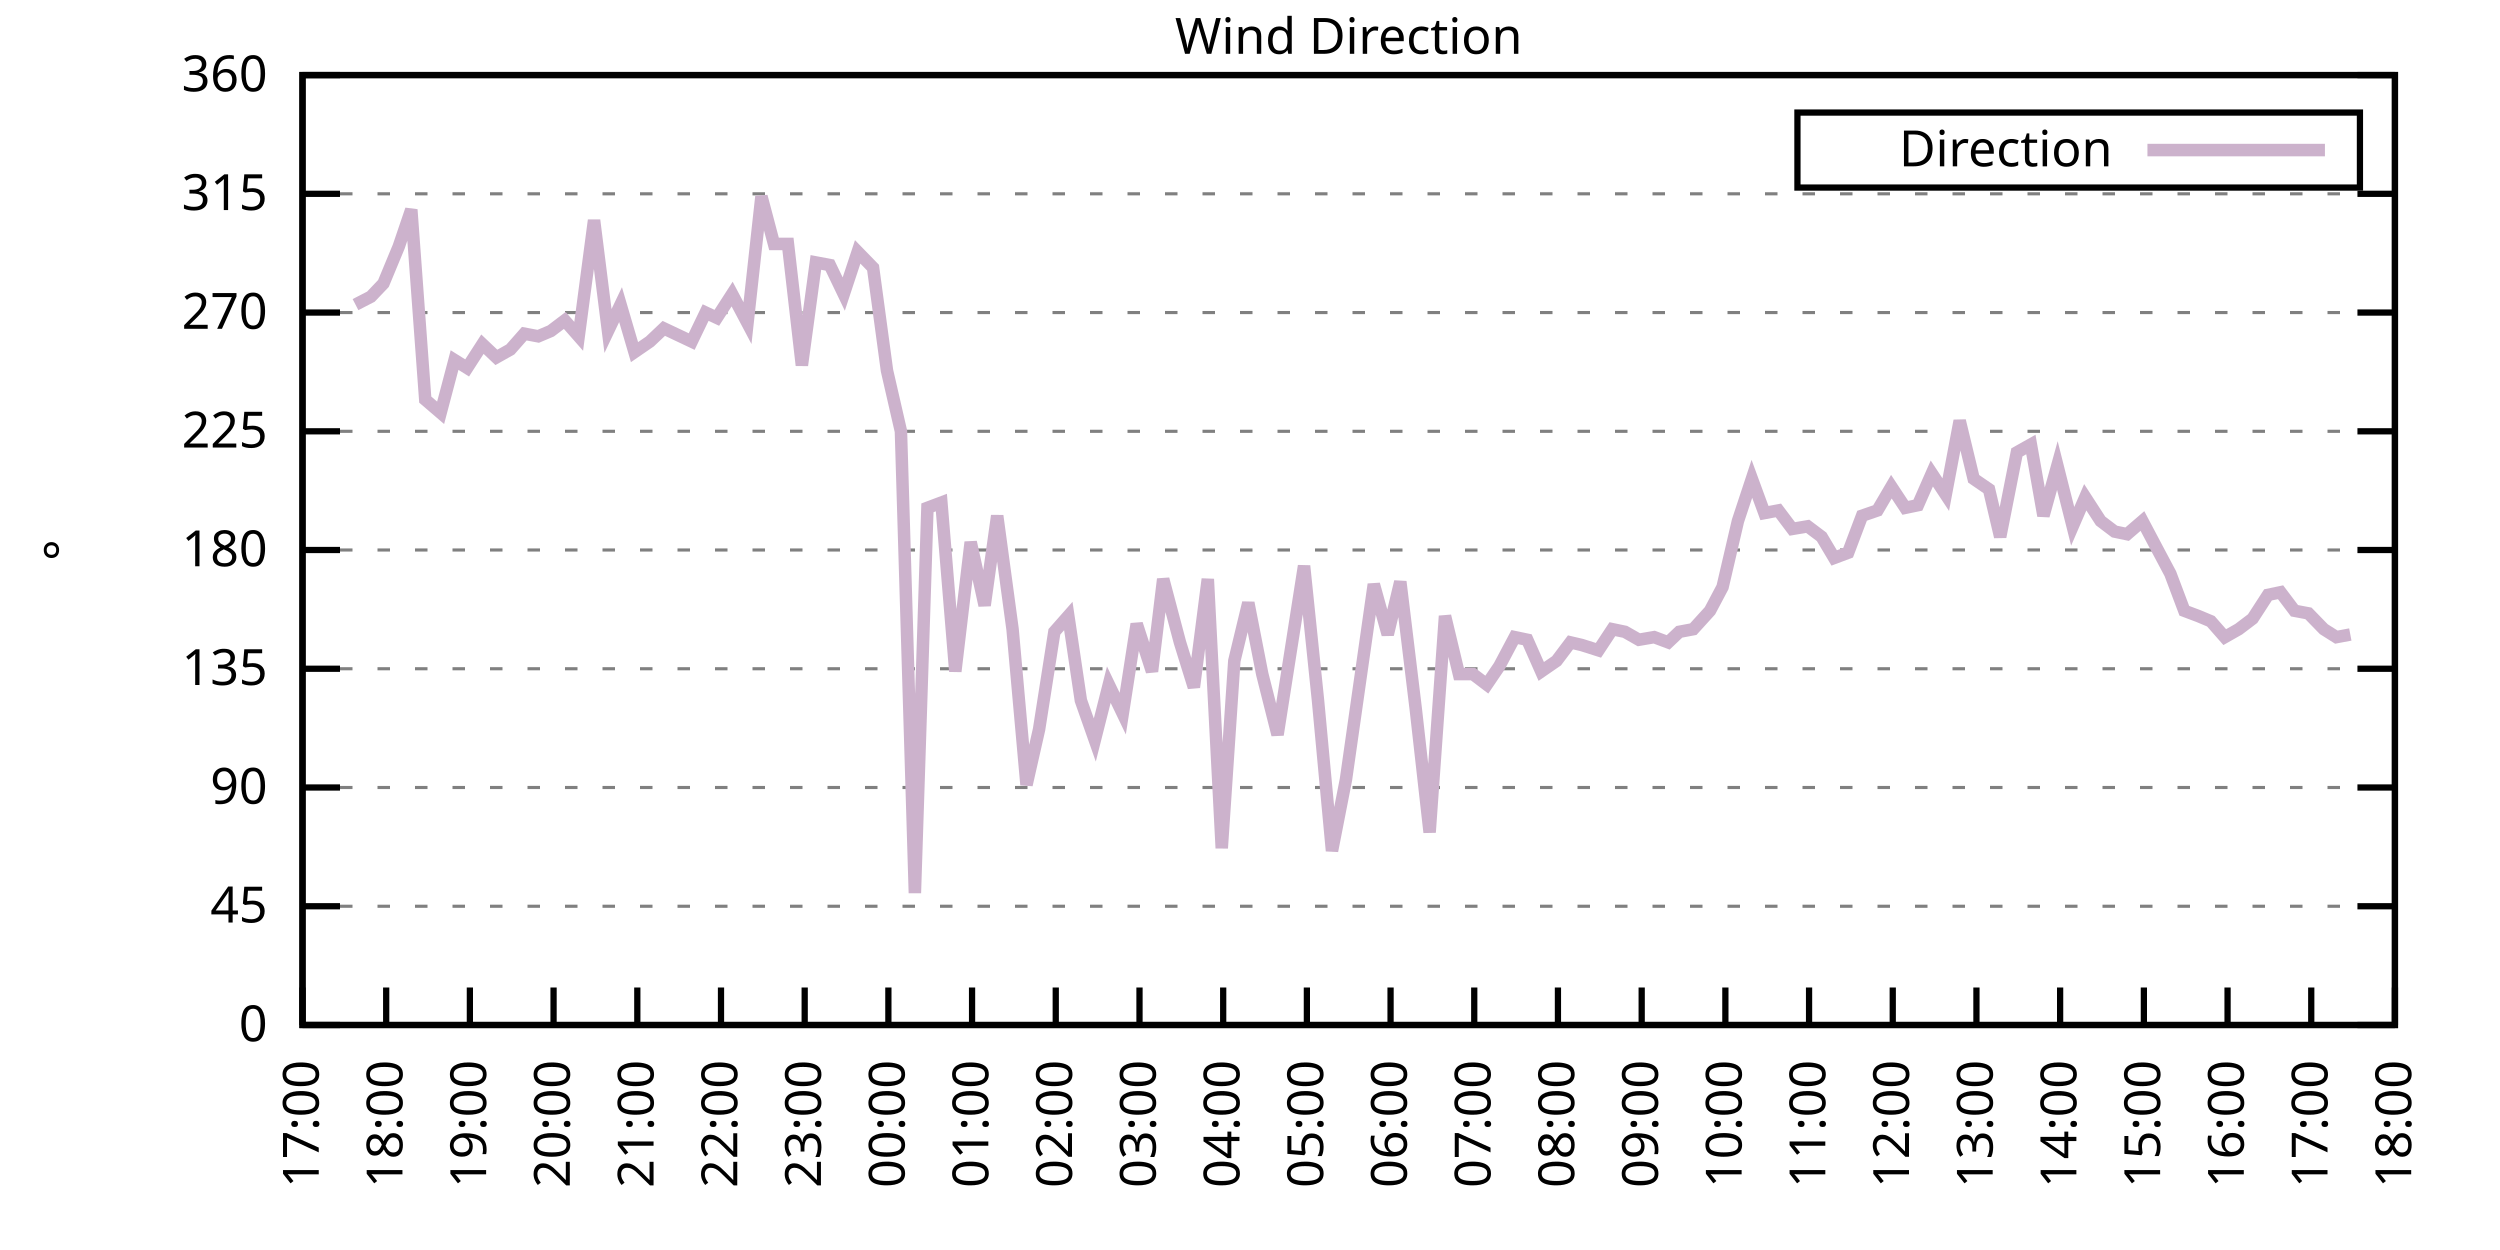
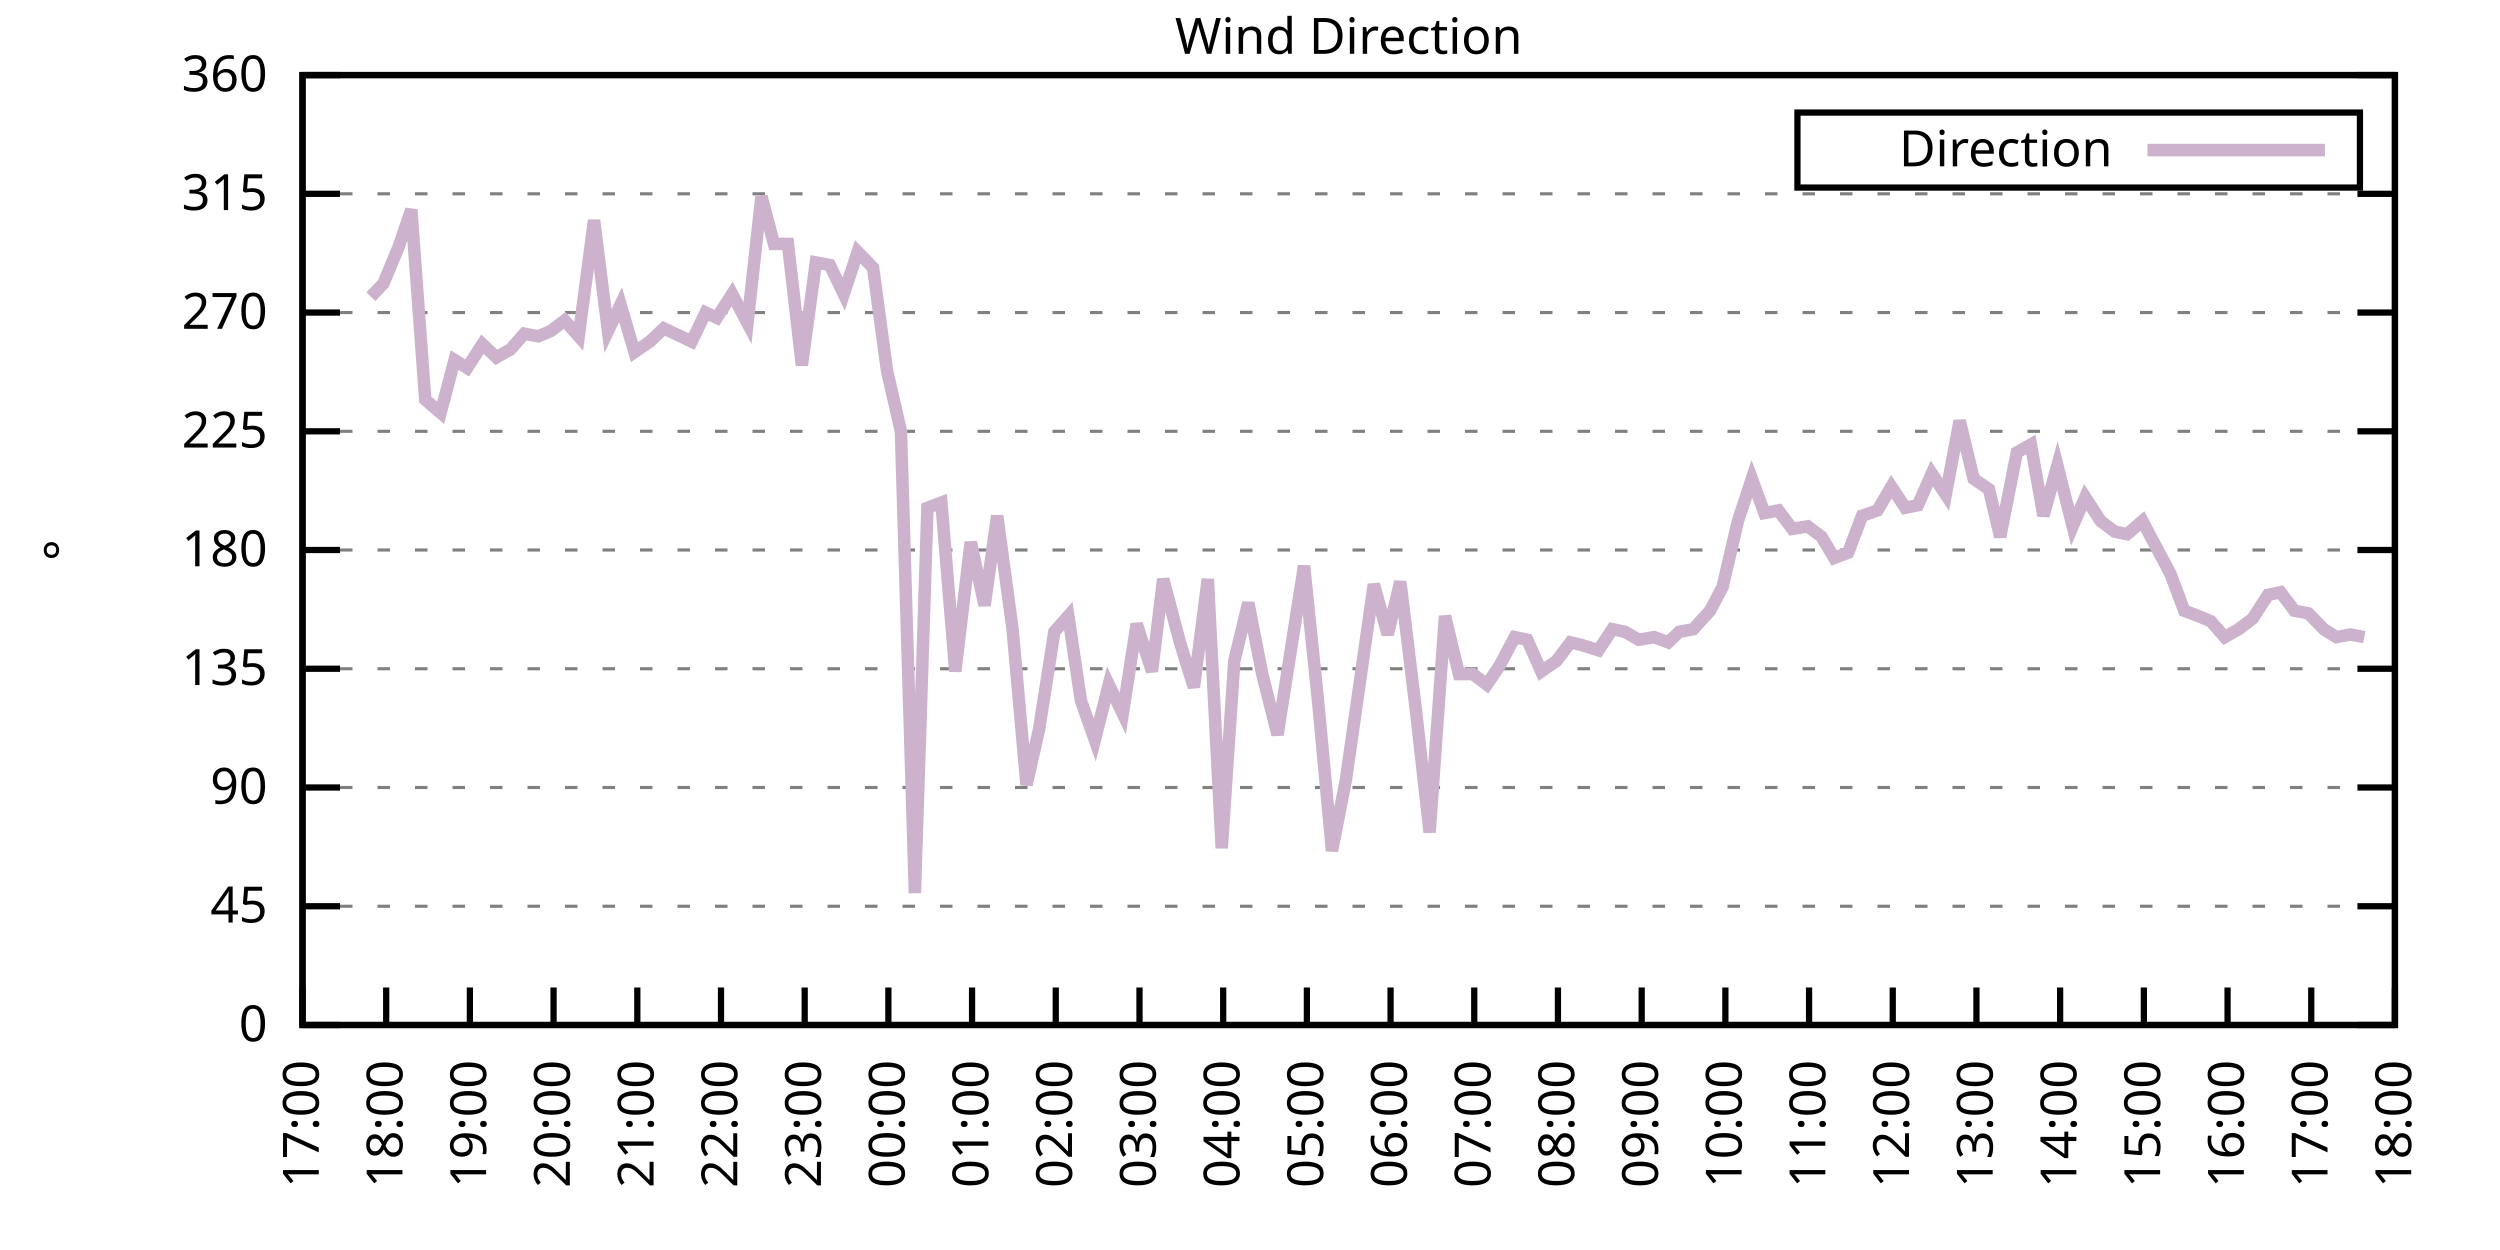
<svg xmlns="http://www.w3.org/2000/svg" xmlns:xlink="http://www.w3.org/1999/xlink" width="400" height="200" viewBox="0 0 400 200">
  <g id="gnuplot_canvas">
    <rect x="0" y="0" width="400" height="200" fill="none" />
    <defs>
      <circle id="gpDot" r="0.5" stroke-width="0.5" stroke="currentColor" />
      <path id="gpPt0" stroke-width="0.333" stroke="currentColor" d="M-1,0 h2 M0,-1 v2" />
      <path id="gpPt1" stroke-width="0.333" stroke="currentColor" d="M-1,-1 L1,1 M1,-1 L-1,1" />
      <path id="gpPt2" stroke-width="0.333" stroke="currentColor" d="M-1,0 L1,0 M0,-1 L0,1 M-1,-1 L1,1 M-1,1 L1,-1" />
      <rect id="gpPt3" stroke-width="0.333" stroke="currentColor" x="-1" y="-1" width="2" height="2" />
      <rect id="gpPt4" stroke-width="0.333" stroke="currentColor" fill="currentColor" x="-1" y="-1" width="2" height="2" />
      <circle id="gpPt5" stroke-width="0.333" stroke="currentColor" cx="0" cy="0" r="1" />
      <use xlink:href="#gpPt5" id="gpPt6" fill="currentColor" stroke="none" />
      <path id="gpPt7" stroke-width="0.333" stroke="currentColor" d="M0,-1.33 L-1.33,0.67 L1.33,0.67 z" />
      <use xlink:href="#gpPt7" id="gpPt8" fill="currentColor" stroke="none" />
      <use xlink:href="#gpPt7" id="gpPt9" stroke="currentColor" transform="rotate(180)" />
      <use xlink:href="#gpPt9" id="gpPt10" fill="currentColor" stroke="none" />
      <use xlink:href="#gpPt3" id="gpPt11" stroke="currentColor" transform="rotate(45)" />
      <use xlink:href="#gpPt11" id="gpPt12" fill="currentColor" stroke="none" />
      <path id="gpPt13" stroke-width="0.333" stroke="currentColor" d="M0,1.330 L1.265,0.411 L0.782,-1.067 L-0.782,-1.076 L-1.265,0.411 z" />
      <use xlink:href="#gpPt13" id="gpPt14" fill="currentColor" stroke="none" />
      <filter id="textbox" filterUnits="objectBoundingBox" x="0" y="0" height="1" width="1">
        <feFlood flood-color="white" flood-opacity="1" result="bgnd" />
        <feComposite in="SourceGraphic" in2="bgnd" operator="atop" />
      </filter>
      <filter id="greybox" filterUnits="objectBoundingBox" x="0" y="0" height="1" width="1">
        <feFlood flood-color="lightgrey" flood-opacity="1" result="grey" />
        <feComposite in="SourceGraphic" in2="grey" operator="atop" />
      </filter>
    </defs>
    <g fill="none" color="white" stroke="currentColor" stroke-width="1.00" stroke-linecap="butt" stroke-linejoin="miter">
</g>
    <g fill="none" color="black" stroke="currentColor" stroke-width="1.00" stroke-linecap="butt" stroke-linejoin="miter">
      <g stroke="none" shape-rendering="crispEdges">
        <polygon fill="rgb(255, 255, 255)" points="48.40,164.00 383.18,164.00 383.18,12.02 48.40,12.02 " />
      </g>
    </g>
    <g fill="none" color="black" stroke="currentColor" stroke-width="1.00" stroke-linecap="butt" stroke-linejoin="miter">
</g>
    <g fill="none" color="black" stroke="black" stroke-width="0.50" stroke-linecap="butt" stroke-linejoin="miter">
</g>
    <g fill="none" color="gray" stroke="currentColor" stroke-width="0.50" stroke-linecap="butt" stroke-linejoin="miter">
      <path stroke="gray" stroke-dasharray="2,4" class="gridline" d="M48.40,164.00 L383.19,164.00  " />
    </g>
    <g fill="none" color="gray" stroke="gray" stroke-width="1.00" stroke-linecap="butt" stroke-linejoin="miter">
</g>
    <g fill="none" color="black" stroke="currentColor" stroke-width="1.00" stroke-linecap="butt" stroke-linejoin="miter">
      <path stroke="black" d="M48.40,164.00 L54.40,164.00 M383.19,164.00 L377.19,164.00  " />
      <g transform="translate(42.80,166.60)" stroke="none" fill="black" font-family="Sans" font-size="8.00" text-anchor="end">
        <text>
          <tspan font-family="Sans"> 0</tspan>
        </text>
      </g>
    </g>
    <g fill="none" color="black" stroke="currentColor" stroke-width="1.00" stroke-linecap="butt" stroke-linejoin="miter">
</g>
    <g fill="none" color="black" stroke="black" stroke-width="0.50" stroke-linecap="butt" stroke-linejoin="miter">
</g>
    <g fill="none" color="gray" stroke="currentColor" stroke-width="0.50" stroke-linecap="butt" stroke-linejoin="miter">
      <path stroke="gray" stroke-dasharray="2,4" class="gridline" d="M48.40,145.00 L383.19,145.00  " />
    </g>
    <g fill="none" color="gray" stroke="gray" stroke-width="1.00" stroke-linecap="butt" stroke-linejoin="miter">
</g>
    <g fill="none" color="black" stroke="currentColor" stroke-width="1.00" stroke-linecap="butt" stroke-linejoin="miter">
      <path stroke="black" d="M48.40,145.00 L54.40,145.00 M383.19,145.00 L377.19,145.00  " />
      <g transform="translate(42.80,147.60)" stroke="none" fill="black" font-family="Sans" font-size="8.00" text-anchor="end">
        <text>
          <tspan font-family="Sans"> 45</tspan>
        </text>
      </g>
    </g>
    <g fill="none" color="black" stroke="currentColor" stroke-width="1.00" stroke-linecap="butt" stroke-linejoin="miter">
</g>
    <g fill="none" color="black" stroke="black" stroke-width="0.50" stroke-linecap="butt" stroke-linejoin="miter">
</g>
    <g fill="none" color="gray" stroke="currentColor" stroke-width="0.50" stroke-linecap="butt" stroke-linejoin="miter">
      <path stroke="gray" stroke-dasharray="2,4" class="gridline" d="M48.40,126.00 L383.19,126.00  " />
    </g>
    <g fill="none" color="gray" stroke="gray" stroke-width="1.00" stroke-linecap="butt" stroke-linejoin="miter">
</g>
    <g fill="none" color="black" stroke="currentColor" stroke-width="1.00" stroke-linecap="butt" stroke-linejoin="miter">
      <path stroke="black" d="M48.40,126.00 L54.40,126.00 M383.19,126.00 L377.19,126.00  " />
      <g transform="translate(42.80,128.60)" stroke="none" fill="black" font-family="Sans" font-size="8.00" text-anchor="end">
        <text>
          <tspan font-family="Sans"> 90</tspan>
        </text>
      </g>
    </g>
    <g fill="none" color="black" stroke="currentColor" stroke-width="1.00" stroke-linecap="butt" stroke-linejoin="miter">
</g>
    <g fill="none" color="black" stroke="black" stroke-width="0.50" stroke-linecap="butt" stroke-linejoin="miter">
</g>
    <g fill="none" color="gray" stroke="currentColor" stroke-width="0.50" stroke-linecap="butt" stroke-linejoin="miter">
      <path stroke="gray" stroke-dasharray="2,4" class="gridline" d="M48.40,107.00 L383.19,107.00  " />
    </g>
    <g fill="none" color="gray" stroke="gray" stroke-width="1.00" stroke-linecap="butt" stroke-linejoin="miter">
</g>
    <g fill="none" color="black" stroke="currentColor" stroke-width="1.00" stroke-linecap="butt" stroke-linejoin="miter">
      <path stroke="black" d="M48.40,107.00 L54.40,107.00 M383.19,107.00 L377.19,107.00  " />
      <g transform="translate(42.80,109.60)" stroke="none" fill="black" font-family="Sans" font-size="8.00" text-anchor="end">
        <text>
          <tspan font-family="Sans"> 135</tspan>
        </text>
      </g>
    </g>
    <g fill="none" color="black" stroke="currentColor" stroke-width="1.00" stroke-linecap="butt" stroke-linejoin="miter">
</g>
    <g fill="none" color="black" stroke="black" stroke-width="0.50" stroke-linecap="butt" stroke-linejoin="miter">
</g>
    <g fill="none" color="gray" stroke="currentColor" stroke-width="0.50" stroke-linecap="butt" stroke-linejoin="miter">
      <path stroke="gray" stroke-dasharray="2,4" class="gridline" d="M48.40,88.00 L383.19,88.00  " />
    </g>
    <g fill="none" color="gray" stroke="gray" stroke-width="1.00" stroke-linecap="butt" stroke-linejoin="miter">
</g>
    <g fill="none" color="black" stroke="currentColor" stroke-width="1.00" stroke-linecap="butt" stroke-linejoin="miter">
      <path stroke="black" d="M48.40,88.00 L54.40,88.00 M383.19,88.00 L377.19,88.00  " />
      <g transform="translate(42.80,90.60)" stroke="none" fill="black" font-family="Sans" font-size="8.00" text-anchor="end">
        <text>
          <tspan font-family="Sans"> 180</tspan>
        </text>
      </g>
    </g>
    <g fill="none" color="black" stroke="currentColor" stroke-width="1.00" stroke-linecap="butt" stroke-linejoin="miter">
</g>
    <g fill="none" color="black" stroke="black" stroke-width="0.50" stroke-linecap="butt" stroke-linejoin="miter">
</g>
    <g fill="none" color="gray" stroke="currentColor" stroke-width="0.50" stroke-linecap="butt" stroke-linejoin="miter">
      <path stroke="gray" stroke-dasharray="2,4" class="gridline" d="M48.40,69.01 L383.19,69.01  " />
    </g>
    <g fill="none" color="gray" stroke="gray" stroke-width="1.00" stroke-linecap="butt" stroke-linejoin="miter">
</g>
    <g fill="none" color="black" stroke="currentColor" stroke-width="1.00" stroke-linecap="butt" stroke-linejoin="miter">
      <path stroke="black" d="M48.40,69.01 L54.40,69.01 M383.19,69.01 L377.19,69.01  " />
      <g transform="translate(42.80,71.61)" stroke="none" fill="black" font-family="Sans" font-size="8.00" text-anchor="end">
        <text>
          <tspan font-family="Sans"> 225</tspan>
        </text>
      </g>
    </g>
    <g fill="none" color="black" stroke="currentColor" stroke-width="1.00" stroke-linecap="butt" stroke-linejoin="miter">
</g>
    <g fill="none" color="black" stroke="black" stroke-width="0.50" stroke-linecap="butt" stroke-linejoin="miter">
</g>
    <g fill="none" color="gray" stroke="currentColor" stroke-width="0.50" stroke-linecap="butt" stroke-linejoin="miter">
      <path stroke="gray" stroke-dasharray="2,4" class="gridline" d="M48.40,50.01 L383.19,50.01  " />
    </g>
    <g fill="none" color="gray" stroke="gray" stroke-width="1.00" stroke-linecap="butt" stroke-linejoin="miter">
</g>
    <g fill="none" color="black" stroke="currentColor" stroke-width="1.00" stroke-linecap="butt" stroke-linejoin="miter">
      <path stroke="black" d="M48.40,50.01 L54.40,50.01 M383.19,50.01 L377.19,50.01  " />
      <g transform="translate(42.80,52.61)" stroke="none" fill="black" font-family="Sans" font-size="8.00" text-anchor="end">
        <text>
          <tspan font-family="Sans"> 270</tspan>
        </text>
      </g>
    </g>
    <g fill="none" color="black" stroke="currentColor" stroke-width="1.00" stroke-linecap="butt" stroke-linejoin="miter">
</g>
    <g fill="none" color="black" stroke="black" stroke-width="0.50" stroke-linecap="butt" stroke-linejoin="miter">
</g>
    <g fill="none" color="gray" stroke="currentColor" stroke-width="0.50" stroke-linecap="butt" stroke-linejoin="miter">
      <path stroke="gray" stroke-dasharray="2,4" class="gridline" d="M48.40,31.01 L383.19,31.01  " />
    </g>
    <g fill="none" color="gray" stroke="gray" stroke-width="1.00" stroke-linecap="butt" stroke-linejoin="miter">
</g>
    <g fill="none" color="black" stroke="currentColor" stroke-width="1.00" stroke-linecap="butt" stroke-linejoin="miter">
      <path stroke="black" d="M48.40,31.01 L54.40,31.01 M383.19,31.01 L377.19,31.01  " />
      <g transform="translate(42.80,33.61)" stroke="none" fill="black" font-family="Sans" font-size="8.00" text-anchor="end">
        <text>
          <tspan font-family="Sans"> 315</tspan>
        </text>
      </g>
    </g>
    <g fill="none" color="black" stroke="currentColor" stroke-width="1.00" stroke-linecap="butt" stroke-linejoin="miter">
</g>
    <g fill="none" color="black" stroke="black" stroke-width="0.50" stroke-linecap="butt" stroke-linejoin="miter">
</g>
    <g fill="none" color="gray" stroke="currentColor" stroke-width="0.50" stroke-linecap="butt" stroke-linejoin="miter">
      <path stroke="gray" stroke-dasharray="2,4" class="gridline" d="M48.40,12.01 L383.19,12.01  " />
    </g>
    <g fill="none" color="gray" stroke="gray" stroke-width="1.00" stroke-linecap="butt" stroke-linejoin="miter">
</g>
    <g fill="none" color="black" stroke="currentColor" stroke-width="1.00" stroke-linecap="butt" stroke-linejoin="miter">
      <path stroke="black" d="M48.40,12.01 L54.40,12.01 M383.19,12.01 L377.19,12.01  " />
      <g transform="translate(42.80,14.61)" stroke="none" fill="black" font-family="Sans" font-size="8.00" text-anchor="end">
        <text>
          <tspan font-family="Sans"> 360</tspan>
        </text>
      </g>
    </g>
    <g fill="none" color="black" stroke="currentColor" stroke-width="1.00" stroke-linecap="butt" stroke-linejoin="miter">
      <path stroke="black" d="M48.40,164.00 L48.40,158.00  " />
      <g transform="translate(51.00,169.60) rotate(270.00)" stroke="none" fill="black" font-family="Sans" font-size="8.00" text-anchor="end">
        <text>
          <tspan font-family="Sans">17:00</tspan>
        </text>
      </g>
    </g>
    <g fill="none" color="black" stroke="currentColor" stroke-width="1.00" stroke-linecap="butt" stroke-linejoin="miter">
      <path stroke="black" d="M61.79,164.00 L61.79,158.00  " />
      <g transform="translate(64.39,169.60) rotate(270.00)" stroke="none" fill="black" font-family="Sans" font-size="8.00" text-anchor="end">
        <text>
          <tspan font-family="Sans">18:00</tspan>
        </text>
      </g>
    </g>
    <g fill="none" color="black" stroke="currentColor" stroke-width="1.00" stroke-linecap="butt" stroke-linejoin="miter">
      <path stroke="black" d="M75.18,164.00 L75.18,158.00  " />
      <g transform="translate(77.78,169.60) rotate(270.00)" stroke="none" fill="black" font-family="Sans" font-size="8.00" text-anchor="end">
        <text>
          <tspan font-family="Sans">19:00</tspan>
        </text>
      </g>
    </g>
    <g fill="none" color="black" stroke="currentColor" stroke-width="1.00" stroke-linecap="butt" stroke-linejoin="miter">
      <path stroke="black" d="M88.57,164.00 L88.57,158.00  " />
      <g transform="translate(91.17,169.60) rotate(270.00)" stroke="none" fill="black" font-family="Sans" font-size="8.00" text-anchor="end">
        <text>
          <tspan font-family="Sans">20:00</tspan>
        </text>
      </g>
    </g>
    <g fill="none" color="black" stroke="currentColor" stroke-width="1.00" stroke-linecap="butt" stroke-linejoin="miter">
      <path stroke="black" d="M101.97,164.00 L101.97,158.00  " />
      <g transform="translate(104.57,169.60) rotate(270.00)" stroke="none" fill="black" font-family="Sans" font-size="8.00" text-anchor="end">
        <text>
          <tspan font-family="Sans">21:00</tspan>
        </text>
      </g>
    </g>
    <g fill="none" color="black" stroke="currentColor" stroke-width="1.00" stroke-linecap="butt" stroke-linejoin="miter">
      <path stroke="black" d="M115.36,164.00 L115.36,158.00  " />
      <g transform="translate(117.96,169.60) rotate(270.00)" stroke="none" fill="black" font-family="Sans" font-size="8.00" text-anchor="end">
        <text>
          <tspan font-family="Sans">22:00</tspan>
        </text>
      </g>
    </g>
    <g fill="none" color="black" stroke="currentColor" stroke-width="1.00" stroke-linecap="butt" stroke-linejoin="miter">
      <path stroke="black" d="M128.75,164.00 L128.75,158.00  " />
      <g transform="translate(131.35,169.60) rotate(270.00)" stroke="none" fill="black" font-family="Sans" font-size="8.00" text-anchor="end">
        <text>
          <tspan font-family="Sans">23:00</tspan>
        </text>
      </g>
    </g>
    <g fill="none" color="black" stroke="currentColor" stroke-width="1.00" stroke-linecap="butt" stroke-linejoin="miter">
      <path stroke="black" d="M142.14,164.00 L142.14,158.00  " />
      <g transform="translate(144.74,169.60) rotate(270.00)" stroke="none" fill="black" font-family="Sans" font-size="8.00" text-anchor="end">
        <text>
          <tspan font-family="Sans">00:00</tspan>
        </text>
      </g>
    </g>
    <g fill="none" color="black" stroke="currentColor" stroke-width="1.00" stroke-linecap="butt" stroke-linejoin="miter">
      <path stroke="black" d="M155.53,164.00 L155.53,158.00  " />
      <g transform="translate(158.13,169.60) rotate(270.00)" stroke="none" fill="black" font-family="Sans" font-size="8.00" text-anchor="end">
        <text>
          <tspan font-family="Sans">01:00</tspan>
        </text>
      </g>
    </g>
    <g fill="none" color="black" stroke="currentColor" stroke-width="1.00" stroke-linecap="butt" stroke-linejoin="miter">
      <path stroke="black" d="M168.92,164.00 L168.92,158.00  " />
      <g transform="translate(171.52,169.60) rotate(270.00)" stroke="none" fill="black" font-family="Sans" font-size="8.00" text-anchor="end">
        <text>
          <tspan font-family="Sans">02:00</tspan>
        </text>
      </g>
    </g>
    <g fill="none" color="black" stroke="currentColor" stroke-width="1.00" stroke-linecap="butt" stroke-linejoin="miter">
      <path stroke="black" d="M182.32,164.00 L182.32,158.00  " />
      <g transform="translate(184.92,169.60) rotate(270.00)" stroke="none" fill="black" font-family="Sans" font-size="8.00" text-anchor="end">
        <text>
          <tspan font-family="Sans">03:00</tspan>
        </text>
      </g>
    </g>
    <g fill="none" color="black" stroke="currentColor" stroke-width="1.00" stroke-linecap="butt" stroke-linejoin="miter">
      <path stroke="black" d="M195.71,164.00 L195.71,158.00  " />
      <g transform="translate(198.31,169.60) rotate(270.00)" stroke="none" fill="black" font-family="Sans" font-size="8.00" text-anchor="end">
        <text>
          <tspan font-family="Sans">04:00</tspan>
        </text>
      </g>
    </g>
    <g fill="none" color="black" stroke="currentColor" stroke-width="1.00" stroke-linecap="butt" stroke-linejoin="miter">
      <path stroke="black" d="M209.10,164.00 L209.10,158.00  " />
      <g transform="translate(211.70,169.60) rotate(270.00)" stroke="none" fill="black" font-family="Sans" font-size="8.00" text-anchor="end">
        <text>
          <tspan font-family="Sans">05:00</tspan>
        </text>
      </g>
    </g>
    <g fill="none" color="black" stroke="currentColor" stroke-width="1.00" stroke-linecap="butt" stroke-linejoin="miter">
      <path stroke="black" d="M222.49,164.00 L222.49,158.00  " />
      <g transform="translate(225.09,169.60) rotate(270.00)" stroke="none" fill="black" font-family="Sans" font-size="8.00" text-anchor="end">
        <text>
          <tspan font-family="Sans">06:00</tspan>
        </text>
      </g>
    </g>
    <g fill="none" color="black" stroke="currentColor" stroke-width="1.00" stroke-linecap="butt" stroke-linejoin="miter">
      <path stroke="black" d="M235.88,164.00 L235.88,158.00  " />
      <g transform="translate(238.48,169.60) rotate(270.00)" stroke="none" fill="black" font-family="Sans" font-size="8.00" text-anchor="end">
        <text>
          <tspan font-family="Sans">07:00</tspan>
        </text>
      </g>
    </g>
    <g fill="none" color="black" stroke="currentColor" stroke-width="1.00" stroke-linecap="butt" stroke-linejoin="miter">
      <path stroke="black" d="M249.27,164.00 L249.27,158.00  " />
      <g transform="translate(251.87,169.60) rotate(270.00)" stroke="none" fill="black" font-family="Sans" font-size="8.00" text-anchor="end">
        <text>
          <tspan font-family="Sans">08:00</tspan>
        </text>
      </g>
    </g>
    <g fill="none" color="black" stroke="currentColor" stroke-width="1.00" stroke-linecap="butt" stroke-linejoin="miter">
      <path stroke="black" d="M262.67,164.00 L262.67,158.00  " />
      <g transform="translate(265.27,169.60) rotate(270.00)" stroke="none" fill="black" font-family="Sans" font-size="8.00" text-anchor="end">
        <text>
          <tspan font-family="Sans">09:00</tspan>
        </text>
      </g>
    </g>
    <g fill="none" color="black" stroke="currentColor" stroke-width="1.00" stroke-linecap="butt" stroke-linejoin="miter">
      <path stroke="black" d="M276.06,164.00 L276.06,158.00  " />
      <g transform="translate(278.66,169.60) rotate(270.00)" stroke="none" fill="black" font-family="Sans" font-size="8.00" text-anchor="end">
        <text>
          <tspan font-family="Sans">10:00</tspan>
        </text>
      </g>
    </g>
    <g fill="none" color="black" stroke="currentColor" stroke-width="1.00" stroke-linecap="butt" stroke-linejoin="miter">
      <path stroke="black" d="M289.45,164.00 L289.45,158.00  " />
      <g transform="translate(292.05,169.60) rotate(270.00)" stroke="none" fill="black" font-family="Sans" font-size="8.00" text-anchor="end">
        <text>
          <tspan font-family="Sans">11:00</tspan>
        </text>
      </g>
    </g>
    <g fill="none" color="black" stroke="currentColor" stroke-width="1.00" stroke-linecap="butt" stroke-linejoin="miter">
      <path stroke="black" d="M302.84,164.00 L302.84,158.00  " />
      <g transform="translate(305.44,169.60) rotate(270.00)" stroke="none" fill="black" font-family="Sans" font-size="8.00" text-anchor="end">
        <text>
          <tspan font-family="Sans">12:00</tspan>
        </text>
      </g>
    </g>
    <g fill="none" color="black" stroke="currentColor" stroke-width="1.00" stroke-linecap="butt" stroke-linejoin="miter">
      <path stroke="black" d="M316.23,164.00 L316.23,158.00  " />
      <g transform="translate(318.83,169.60) rotate(270.00)" stroke="none" fill="black" font-family="Sans" font-size="8.00" text-anchor="end">
        <text>
          <tspan font-family="Sans">13:00</tspan>
        </text>
      </g>
    </g>
    <g fill="none" color="black" stroke="currentColor" stroke-width="1.00" stroke-linecap="butt" stroke-linejoin="miter">
      <path stroke="black" d="M329.62,164.00 L329.62,158.00  " />
      <g transform="translate(332.22,169.60) rotate(270.00)" stroke="none" fill="black" font-family="Sans" font-size="8.00" text-anchor="end">
        <text>
          <tspan font-family="Sans">14:00</tspan>
        </text>
      </g>
    </g>
    <g fill="none" color="black" stroke="currentColor" stroke-width="1.00" stroke-linecap="butt" stroke-linejoin="miter">
      <path stroke="black" d="M343.02,164.00 L343.02,158.00  " />
      <g transform="translate(345.62,169.60) rotate(270.00)" stroke="none" fill="black" font-family="Sans" font-size="8.00" text-anchor="end">
        <text>
          <tspan font-family="Sans">15:00</tspan>
        </text>
      </g>
    </g>
    <g fill="none" color="black" stroke="currentColor" stroke-width="1.00" stroke-linecap="butt" stroke-linejoin="miter">
      <path stroke="black" d="M356.41,164.00 L356.41,158.00  " />
      <g transform="translate(359.01,169.60) rotate(270.00)" stroke="none" fill="black" font-family="Sans" font-size="8.00" text-anchor="end">
        <text>
          <tspan font-family="Sans">16:00</tspan>
        </text>
      </g>
    </g>
    <g fill="none" color="black" stroke="currentColor" stroke-width="1.00" stroke-linecap="butt" stroke-linejoin="miter">
      <path stroke="black" d="M369.80,164.00 L369.80,158.00  " />
      <g transform="translate(372.40,169.60) rotate(270.00)" stroke="none" fill="black" font-family="Sans" font-size="8.00" text-anchor="end">
        <text>
          <tspan font-family="Sans">17:00</tspan>
        </text>
      </g>
    </g>
    <g fill="none" color="black" stroke="currentColor" stroke-width="1.00" stroke-linecap="butt" stroke-linejoin="miter">
      <path stroke="black" d="M383.19,164.00 L383.19,158.00  " />
      <g transform="translate(385.79,169.60) rotate(270.00)" stroke="none" fill="black" font-family="Sans" font-size="8.00" text-anchor="end">
        <text>
          <tspan font-family="Sans">18:00</tspan>
        </text>
      </g>
    </g>
    <g fill="none" color="black" stroke="currentColor" stroke-width="1.00" stroke-linecap="butt" stroke-linejoin="miter">
</g>
    <g fill="none" color="black" stroke="currentColor" stroke-width="1.00" stroke-linecap="butt" stroke-linejoin="miter">
      <path stroke="black" d="M48.40,12.01 L48.40,164.00 L383.19,164.00 L383.19,12.01 L48.40,12.01 Z  " />
    </g>
    <g fill="none" color="black" stroke="currentColor" stroke-width="1.00" stroke-linecap="butt" stroke-linejoin="miter">
</g>
    <g fill="none" color="black" stroke="currentColor" stroke-width="1.00" stroke-linecap="butt" stroke-linejoin="miter">
      <path stroke="black" d="M287.59,30.01 L287.59,18.01 L377.59,18.01 L377.59,30.01 L287.59,30.01 Z  " />
    </g>
    <g id="Wind_direction_plot_1">
      <g fill="none" color="white" stroke="black" stroke-width="2.00" stroke-linecap="butt" stroke-linejoin="miter">
</g>
      <g fill="none" color="black" stroke="currentColor" stroke-width="2.00" stroke-linecap="butt" stroke-linejoin="miter">
        <g transform="translate(337.99,26.61)" stroke="none" fill="black" font-family="Sans" font-size="8.00" text-anchor="end">
          <text>
            <tspan font-family="Sans">Direction</tspan>
          </text>
        </g>
      </g>
      <g fill="none" color="black" stroke="currentColor" stroke-width="2.00" stroke-linecap="butt" stroke-linejoin="miter">
-         <path stroke="rgb(204, 178, 204)" d="M343.59,24.01 L371.99,24.01 M56.88,48.74 L59.34,47.47 L61.35,45.36 L63.80,39.45 L65.81,33.54 L68.04,63.94   L70.50,66.05 L72.73,57.61 L74.74,58.87 L77.19,55.07 L79.42,57.18 L81.66,55.92 L83.89,53.39 L86.12,53.81   L88.13,52.96 L90.36,51.27 L92.59,53.81 L95.05,35.23 L97.28,52.96 L99.29,48.74 L101.52,56.34 L103.98,54.65   L106.21,52.54 L110.67,54.65 L112.90,50.01 L114.69,50.85 L117.14,47.05 L119.60,51.70 L121.83,31.43 L123.84,39.03   L126.07,39.03 L128.30,58.45 L130.54,41.99 L132.77,42.41 L135.00,47.05 L137.23,40.30 L139.69,42.83 L141.92,59.30   L144.15,69.01 L146.38,142.89 L148.39,81.25 L150.62,80.41 L152.85,107.43 L155.31,86.74 L157.54,96.87 L159.55,82.52   L162.01,100.67 L164.24,125.58 L166.25,116.71 L168.70,101.09 L170.93,98.56 L172.94,112.07 L175.17,118.40 L177.41,109.54   L179.64,114.18 L181.87,99.83 L184.32,107.43 L186.11,92.65 L188.79,102.78 L191.02,109.96 L193.25,92.65 L195.48,135.71   L197.49,105.74 L199.73,96.45 L201.96,107.85 L204.41,117.56 L208.65,90.54 L210.88,112.07 L213.12,136.14 L215.35,124.74   L217.58,109.11 L219.81,93.49 L222.04,101.52 L224.05,93.07 L226.51,113.34 L228.74,133.18 L231.20,98.56 L233.43,107.85   L235.66,107.85 L237.89,109.54 L239.90,106.58 L242.36,101.94 L244.36,102.36 L246.60,107.43 L249.05,105.74 L251.28,102.78   L253.07,103.20 L255.75,104.05 L257.98,100.67 L259.99,101.09 L262.22,102.36 L264.67,101.94 L266.91,102.78 L268.69,101.09   L270.92,100.67 L273.60,97.72 L275.61,93.92 L278.07,83.36 L280.30,76.61 L282.31,82.09 L284.54,81.67 L286.77,84.63   L289.23,84.21 L291.46,85.89 L293.47,89.27 L295.70,88.43 L297.93,82.52 L300.39,81.67 L302.62,77.87 L304.85,81.25   L306.86,80.83 L309.09,75.76 L311.32,79.14 L313.55,67.32 L315.79,76.61 L318.24,78.29 L320.03,85.89 L322.70,72.38   L324.94,71.12 L326.95,82.52 L329.18,74.49 L331.63,84.21 L333.64,79.56 L336.10,83.36 L338.33,85.05 L340.34,85.47   L342.79,83.36 L345.02,87.58 L347.26,91.80 L349.49,97.72 L351.72,98.56 L353.73,99.40 L355.96,101.94 L358.19,100.67   L360.42,98.98 L362.88,95.18 L364.89,94.76 L367.12,97.72 L369.35,98.14 L371.81,100.67 L373.82,101.94 L376.05,101.52    " />
+         <path stroke="rgb(204, 178, 204)" d="M343.59,24.01 L371.99,24.01 M59.34,47.47 L61.35,45.36 L63.80,39.45 L65.81,33.54 L68.04,63.94 L70.50,66.05   L72.73,57.61 L74.74,58.87 L77.19,55.07 L79.42,57.18 L81.66,55.92 L83.89,53.39 L86.12,53.81 L88.13,52.96   L90.36,51.27 L92.59,53.81 L95.05,35.23 L97.28,52.96 L99.29,48.74 L101.52,56.34 L103.98,54.65 L106.21,52.54   L110.67,54.65 L112.90,50.01 L114.69,50.85 L117.14,47.05 L119.60,51.70 L121.83,31.43 L123.84,39.03 L126.07,39.03   L128.30,58.45 L130.54,41.99 L132.77,42.41 L135.00,47.05 L137.23,40.30 L139.69,42.83 L141.92,59.30 L144.15,69.01   L146.38,142.89 L148.39,81.25 L150.62,80.41 L152.85,107.43 L155.31,86.74 L157.54,96.87 L159.55,82.52 L162.01,100.67   L164.24,125.58 L166.25,116.71 L168.70,101.09 L170.93,98.56 L172.94,112.07 L175.17,118.40 L177.41,109.54 L179.64,114.18   L181.87,99.83 L184.32,107.43 L186.11,92.65 L188.79,102.78 L191.02,109.96 L193.25,92.65 L195.48,135.71 L197.49,105.74   L199.73,96.45 L201.96,107.85 L204.41,117.56 L208.65,90.54 L210.88,112.07 L213.12,136.14 L215.35,124.74 L217.58,109.11   L219.81,93.49 L222.04,101.52 L224.05,93.07 L226.51,113.34 L228.74,133.18 L231.20,98.56 L233.43,107.85 L235.66,107.85   L237.89,109.54 L239.90,106.58 L242.36,101.94 L244.36,102.36 L246.60,107.43 L249.05,105.74 L251.28,102.78 L253.07,103.20   L255.75,104.05 L257.98,100.67 L259.99,101.09 L262.22,102.36 L264.67,101.94 L266.91,102.78 L268.69,101.09 L270.92,100.67   L273.60,97.72 L275.61,93.92 L278.07,83.36 L280.30,76.61 L282.31,82.09 L284.54,81.67 L286.77,84.63 L289.23,84.21   L291.46,85.89 L293.47,89.27 L295.70,88.43 L297.93,82.52 L300.39,81.67 L302.62,77.87 L304.85,81.25 L306.86,80.83   L309.09,75.76 L311.32,79.14 L313.55,67.32 L315.79,76.61 L318.24,78.29 L320.03,85.89 L322.70,72.38 L324.94,71.12   L326.95,82.52 L329.18,74.49 L331.63,84.21 L333.64,79.56 L336.10,83.36 L338.33,85.05 L340.34,85.47 L342.79,83.36   L345.02,87.58 L347.26,91.80 L349.49,97.72 L351.72,98.56 L353.73,99.40 L355.96,101.94 L358.19,100.67 L360.42,98.98   L362.88,95.18 L364.89,94.76 L367.12,97.72 L369.35,98.14 L371.81,100.67 L373.82,101.94 L376.05,101.52 L378.28,101.94    " />
      </g>
    </g>
    <g fill="none" color="black" stroke="currentColor" stroke-width="2.00" stroke-linecap="butt" stroke-linejoin="miter">
</g>
    <g fill="none" color="black" stroke="black" stroke-width="1.00" stroke-linecap="butt" stroke-linejoin="miter">
</g>
    <g fill="none" color="black" stroke="currentColor" stroke-width="1.00" stroke-linecap="butt" stroke-linejoin="miter">
      <path stroke="black" d="M48.40,12.01 L48.40,164.00 L383.19,164.00 L383.19,12.01 L48.40,12.01 Z  " />
      <g transform="translate(12.80,88.01) rotate(270.00)" stroke="none" fill="black" font-family="Sans" font-size="8.00" text-anchor="middle">
        <text>
          <tspan font-family="Sans">°</tspan>
        </text>
      </g>
    </g>
    <g fill="none" color="black" stroke="currentColor" stroke-width="1.00" stroke-linecap="butt" stroke-linejoin="miter">
</g>
    <g fill="none" color="black" stroke="currentColor" stroke-width="1.00" stroke-linecap="butt" stroke-linejoin="miter">
      <g transform="translate(215.79,8.61)" stroke="none" fill="black" font-family="Sans" font-size="8.00" text-anchor="middle">
        <text>
          <tspan font-family="Sans">Wind Direction</tspan>
        </text>
      </g>
    </g>
    <g fill="none" color="black" stroke="currentColor" stroke-width="1.00" stroke-linecap="butt" stroke-linejoin="miter">
</g>
  </g>
</svg>
